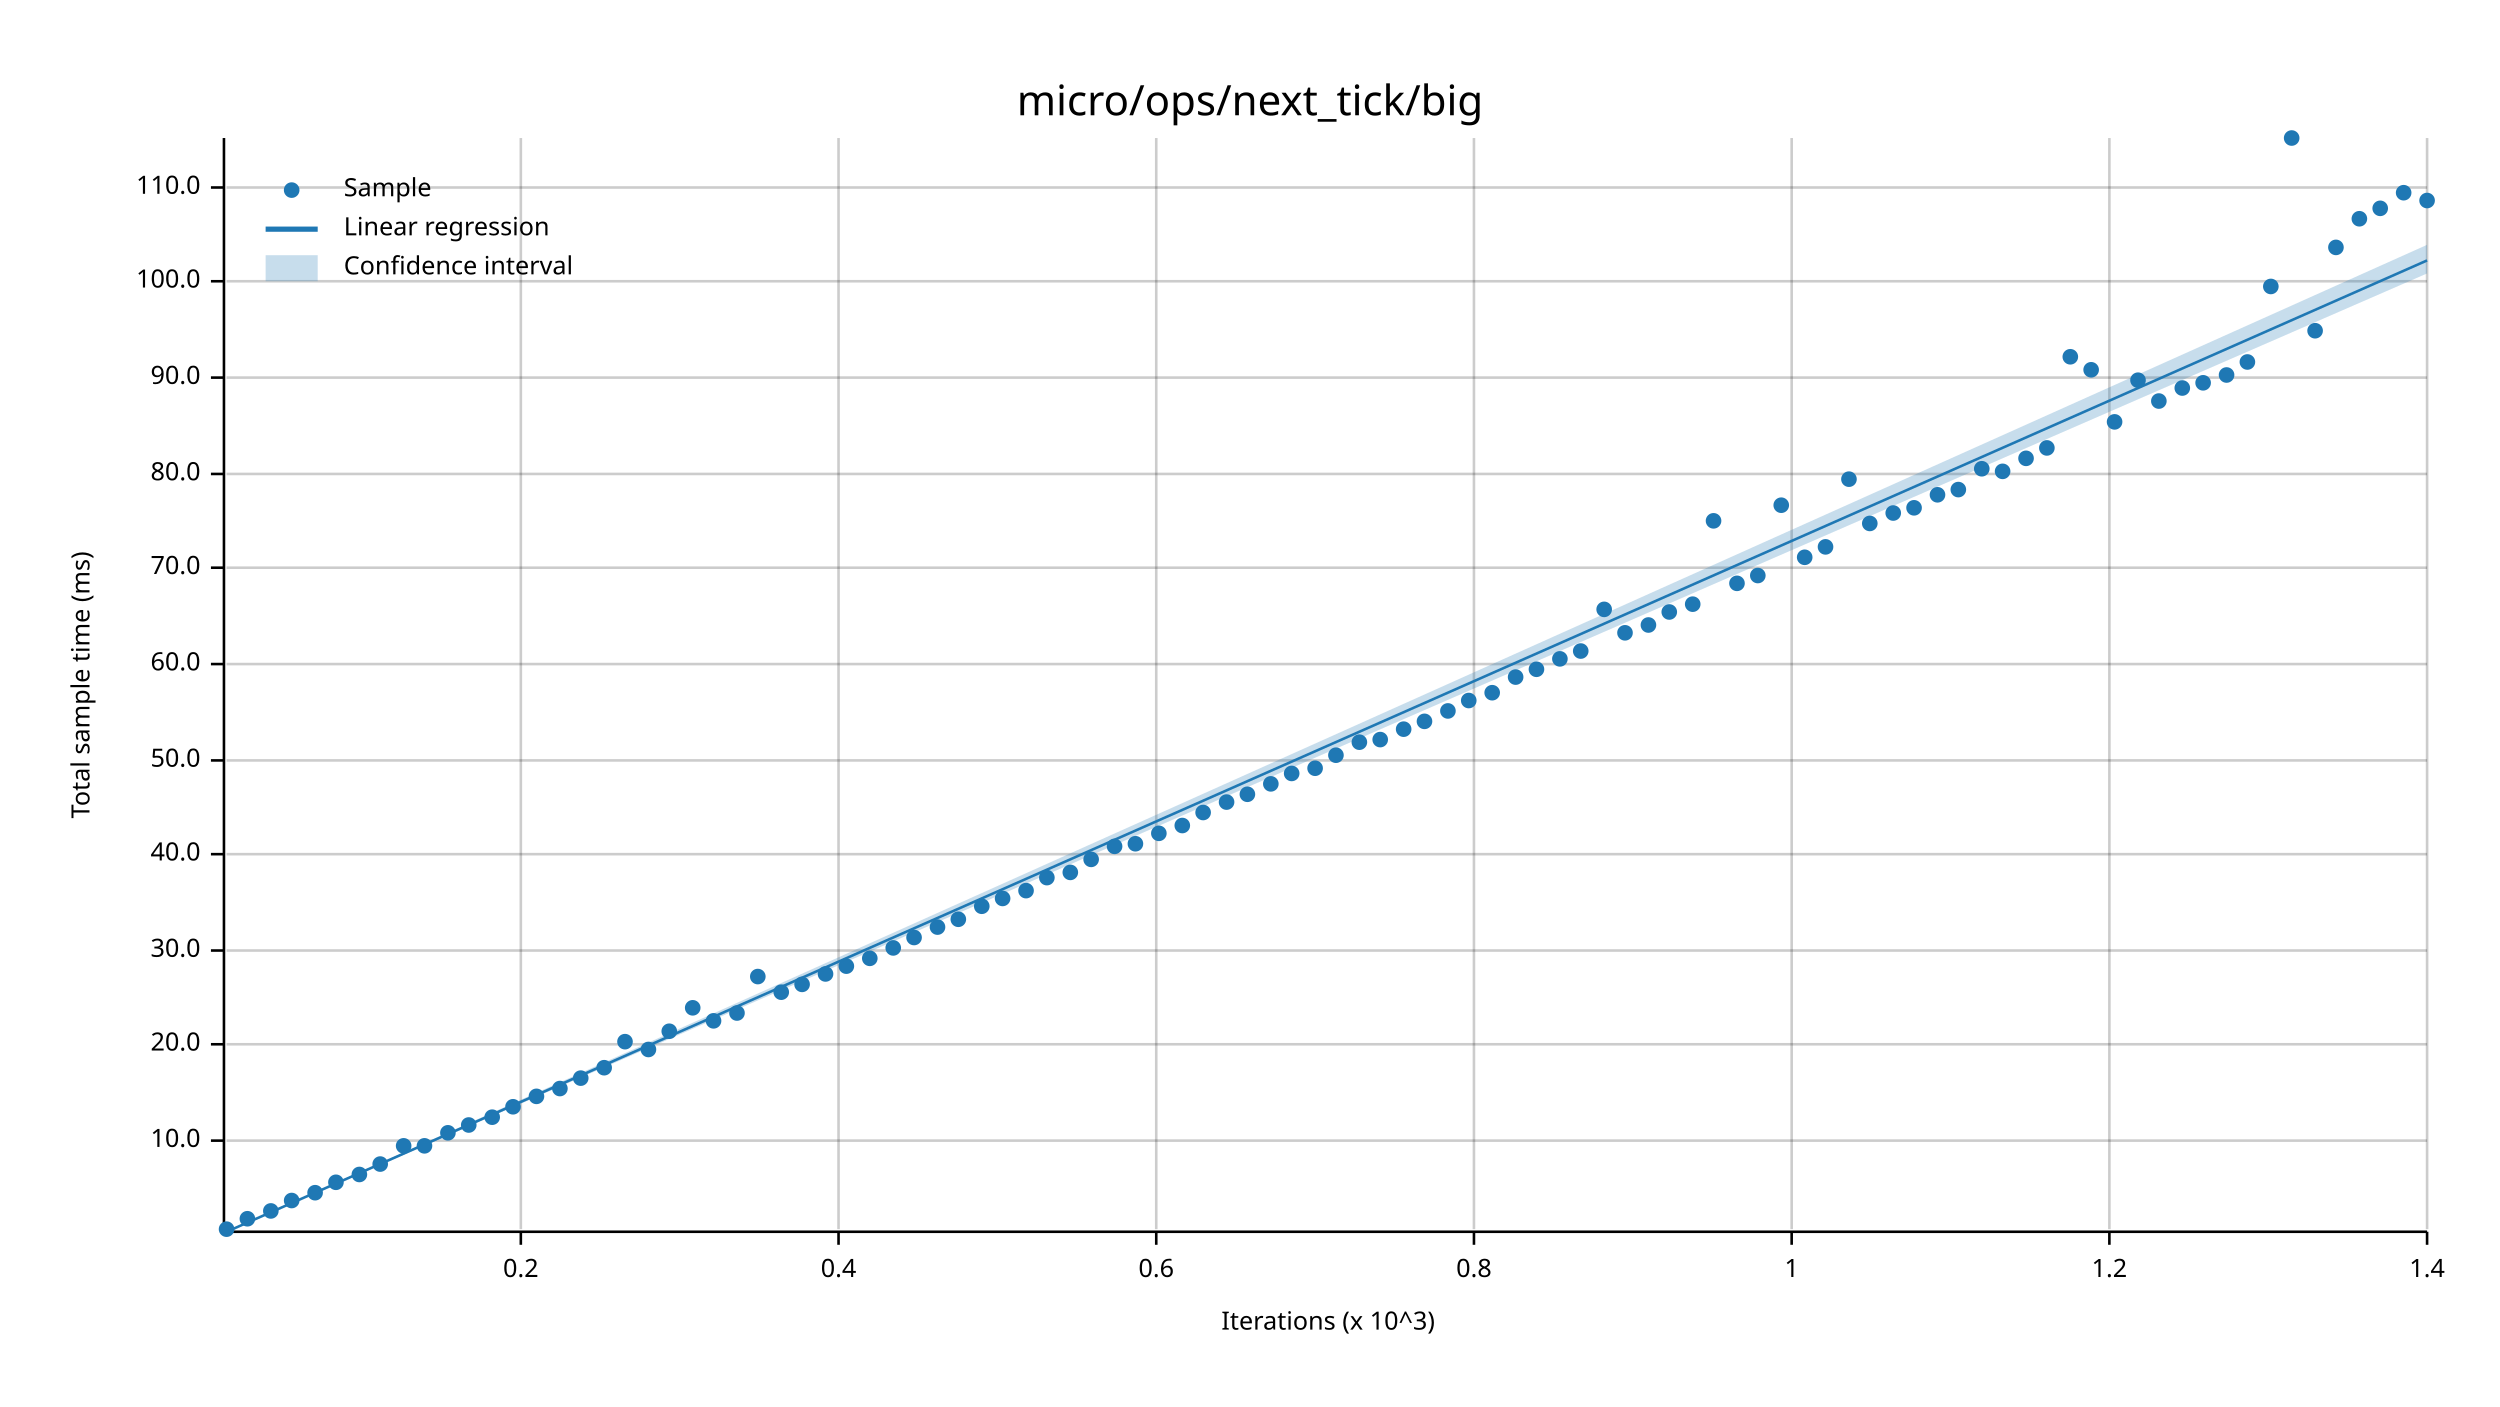
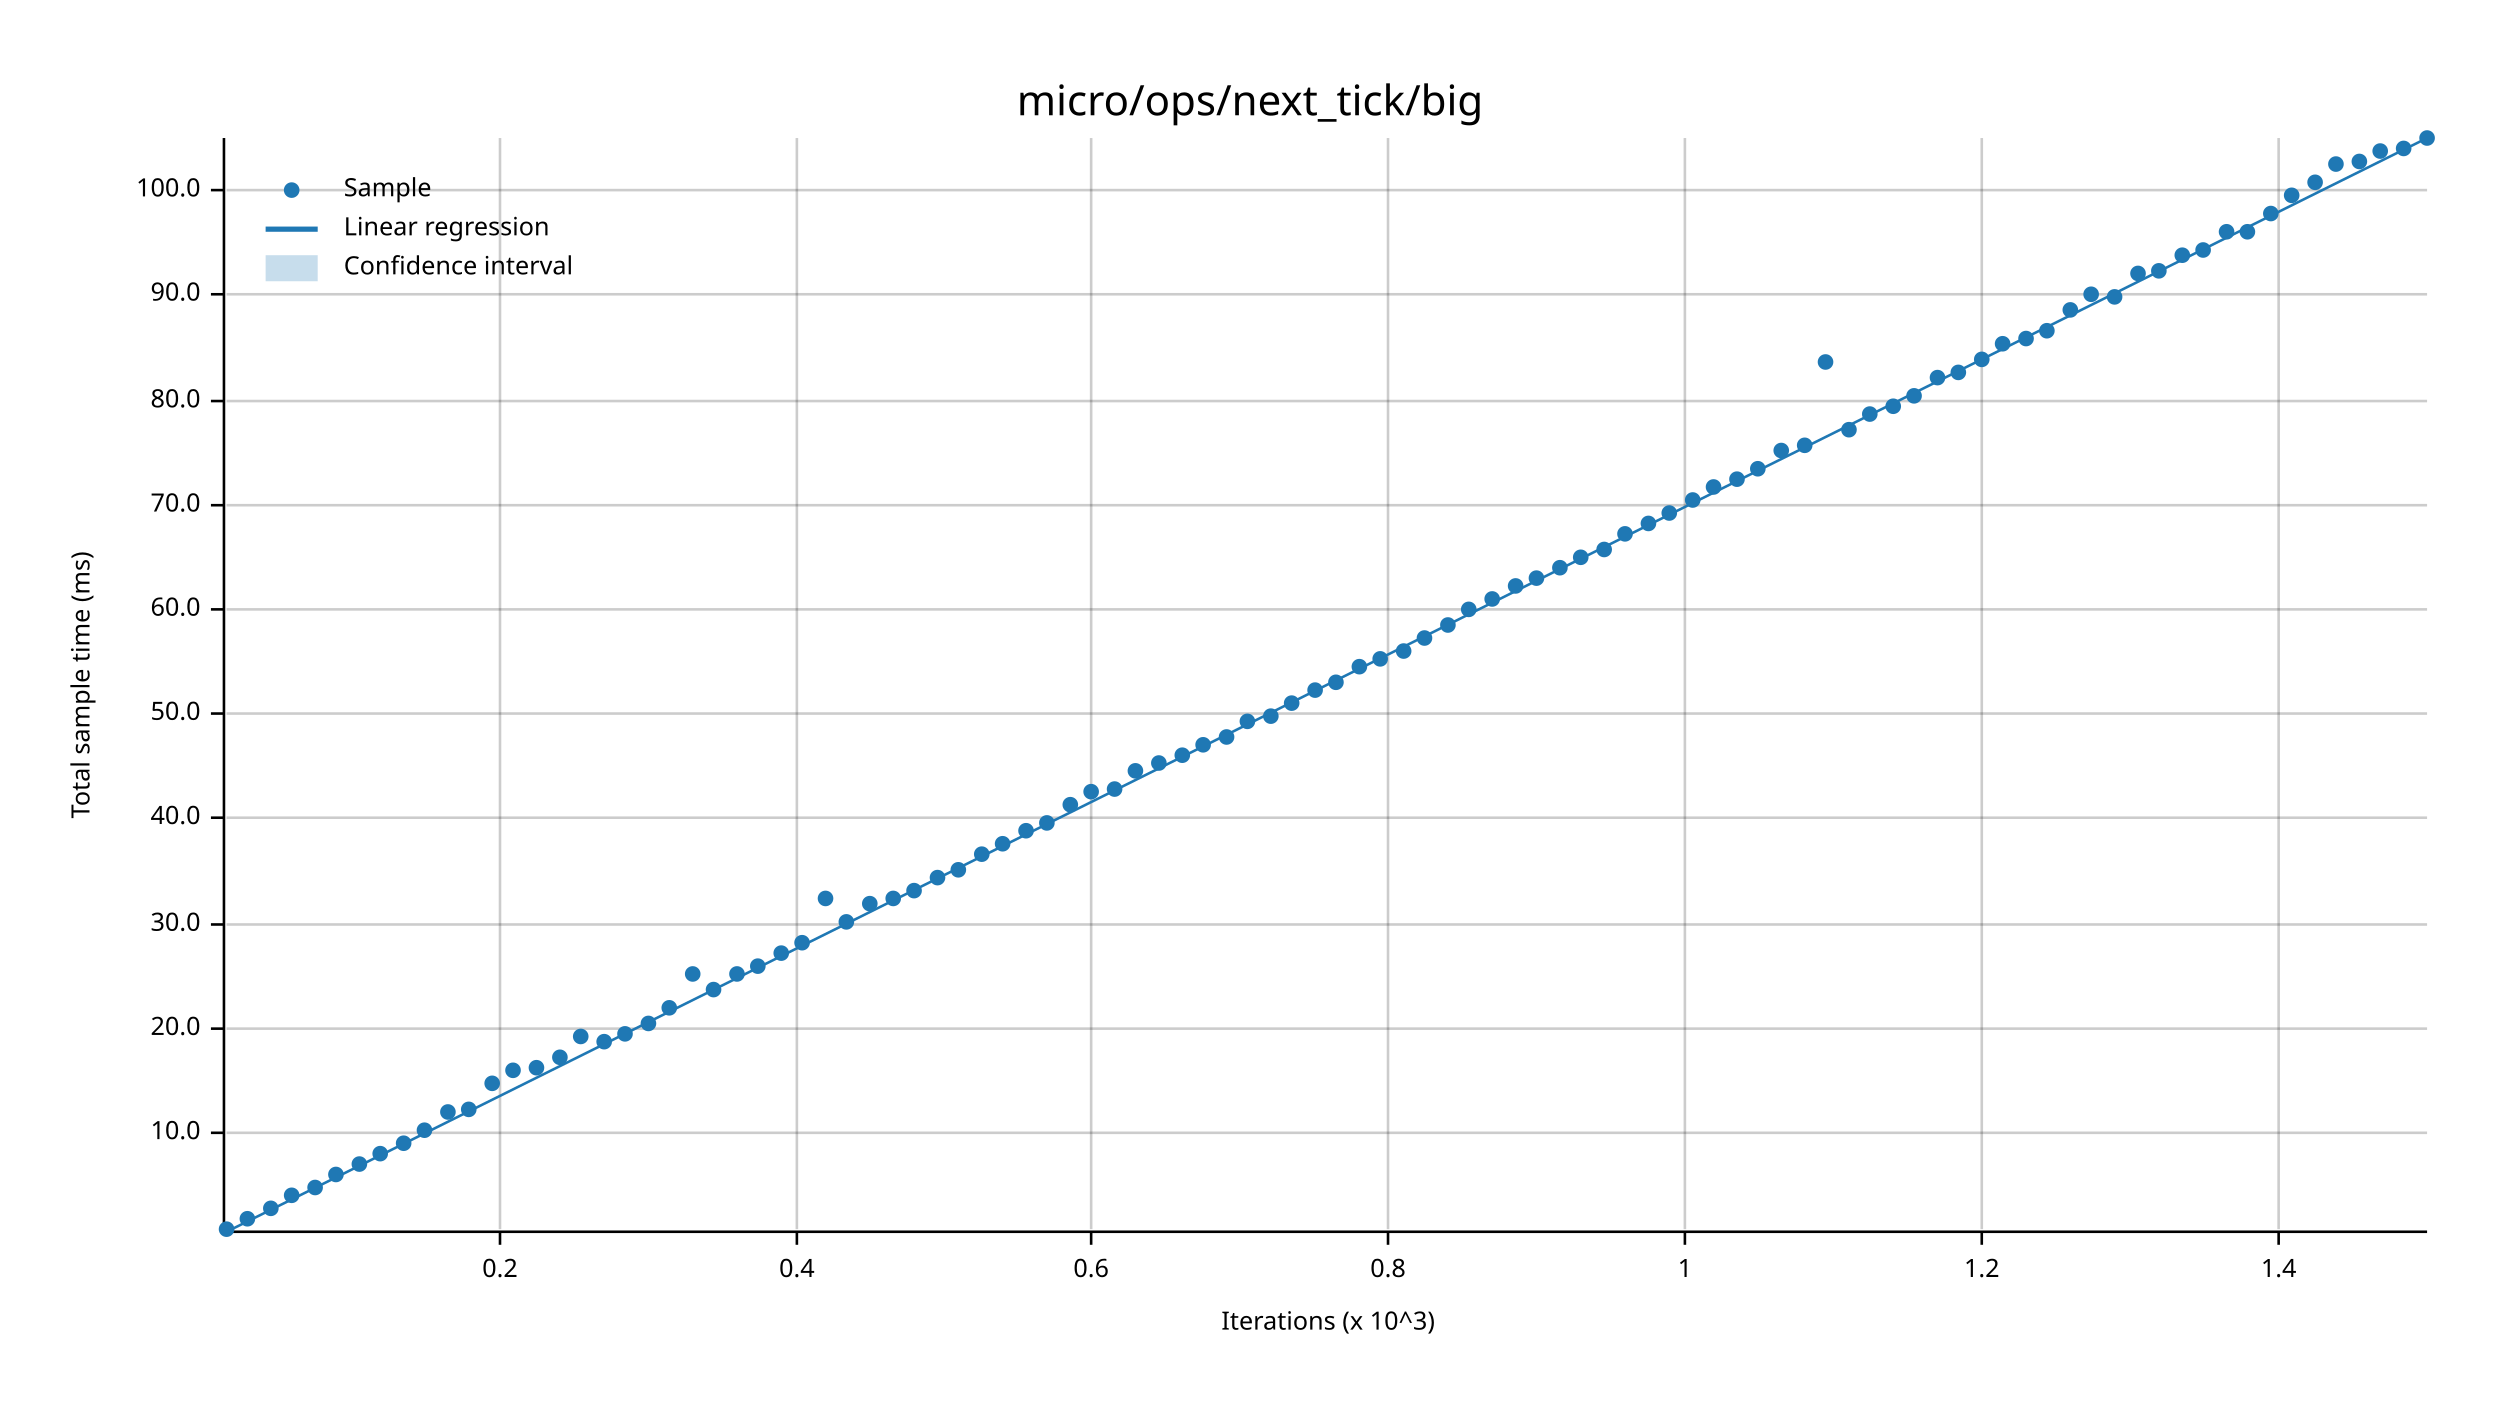
<svg xmlns="http://www.w3.org/2000/svg" width="960" height="540" viewBox="0 0 960 540">
  <text x="480" y="32" dy="0.76em" text-anchor="middle" font-family="sans-serif" font-size="16.129" opacity="1" fill="#000000">
micro/ops/next_tick/big
</text>
  <text x="27" y="263" dy="0.76em" text-anchor="middle" font-family="sans-serif" font-size="9.677" opacity="1" fill="#000000" transform="rotate(270, 27, 263)">
Total sample time (ms)
</text>
  <text x="510" y="513" dy="-0.5ex" text-anchor="middle" font-family="sans-serif" font-size="9.677" opacity="1" fill="#000000">
Iterations (x 10^3)
</text>
-   <line opacity="0.2" stroke="#000000" stroke-width="1" x1="200" y1="472" x2="200" y2="53" />
-   <line opacity="0.2" stroke="#000000" stroke-width="1" x1="322" y1="472" x2="322" y2="53" />
-   <line opacity="0.2" stroke="#000000" stroke-width="1" x1="444" y1="472" x2="444" y2="53" />
-   <line opacity="0.2" stroke="#000000" stroke-width="1" x1="566" y1="472" x2="566" y2="53" />
-   <line opacity="0.2" stroke="#000000" stroke-width="1" x1="688" y1="472" x2="688" y2="53" />
-   <line opacity="0.2" stroke="#000000" stroke-width="1" x1="810" y1="472" x2="810" y2="53" />
-   <line opacity="0.2" stroke="#000000" stroke-width="1" x1="932" y1="472" x2="932" y2="53" />
-   <line opacity="0.2" stroke="#000000" stroke-width="1" x1="87" y1="438" x2="932" y2="438" />
-   <line opacity="0.2" stroke="#000000" stroke-width="1" x1="87" y1="401" x2="932" y2="401" />
-   <line opacity="0.2" stroke="#000000" stroke-width="1" x1="87" y1="365" x2="932" y2="365" />
-   <line opacity="0.2" stroke="#000000" stroke-width="1" x1="87" y1="328" x2="932" y2="328" />
-   <line opacity="0.2" stroke="#000000" stroke-width="1" x1="87" y1="292" x2="932" y2="292" />
-   <line opacity="0.2" stroke="#000000" stroke-width="1" x1="87" y1="255" x2="932" y2="255" />
-   <line opacity="0.2" stroke="#000000" stroke-width="1" x1="87" y1="218" x2="932" y2="218" />
-   <line opacity="0.2" stroke="#000000" stroke-width="1" x1="87" y1="182" x2="932" y2="182" />
-   <line opacity="0.2" stroke="#000000" stroke-width="1" x1="87" y1="145" x2="932" y2="145" />
-   <line opacity="0.2" stroke="#000000" stroke-width="1" x1="87" y1="108" x2="932" y2="108" />
-   <line opacity="0.2" stroke="#000000" stroke-width="1" x1="87" y1="72" x2="932" y2="72" />
+   <line opacity="0.2" stroke="#000000" stroke-width="1" x1="192" y1="472" x2="192" y2="53" />
+   <line opacity="0.2" stroke="#000000" stroke-width="1" x1="306" y1="472" x2="306" y2="53" />
+   <line opacity="0.2" stroke="#000000" stroke-width="1" x1="419" y1="472" x2="419" y2="53" />
+   <line opacity="0.2" stroke="#000000" stroke-width="1" x1="533" y1="472" x2="533" y2="53" />
+   <line opacity="0.2" stroke="#000000" stroke-width="1" x1="647" y1="472" x2="647" y2="53" />
+   <line opacity="0.2" stroke="#000000" stroke-width="1" x1="761" y1="472" x2="761" y2="53" />
+   <line opacity="0.2" stroke="#000000" stroke-width="1" x1="875" y1="472" x2="875" y2="53" />
+   <line opacity="0.2" stroke="#000000" stroke-width="1" x1="87" y1="435" x2="932" y2="435" />
+   <line opacity="0.2" stroke="#000000" stroke-width="1" x1="87" y1="395" x2="932" y2="395" />
+   <line opacity="0.2" stroke="#000000" stroke-width="1" x1="87" y1="355" x2="932" y2="355" />
+   <line opacity="0.2" stroke="#000000" stroke-width="1" x1="87" y1="314" x2="932" y2="314" />
+   <line opacity="0.2" stroke="#000000" stroke-width="1" x1="87" y1="274" x2="932" y2="274" />
+   <line opacity="0.2" stroke="#000000" stroke-width="1" x1="87" y1="234" x2="932" y2="234" />
+   <line opacity="0.2" stroke="#000000" stroke-width="1" x1="87" y1="194" x2="932" y2="194" />
+   <line opacity="0.2" stroke="#000000" stroke-width="1" x1="87" y1="154" x2="932" y2="154" />
+   <line opacity="0.2" stroke="#000000" stroke-width="1" x1="87" y1="113" x2="932" y2="113" />
+   <line opacity="0.2" stroke="#000000" stroke-width="1" x1="87" y1="73" x2="932" y2="73" />
  <polyline fill="none" opacity="1" stroke="#000000" stroke-width="1" points="86,53 86,472 " />
-   <text x="77" y="438" dy="0.5ex" text-anchor="end" font-family="sans-serif" font-size="9.677" opacity="1" fill="#000000">
+   <text x="77" y="435" dy="0.5ex" text-anchor="end" font-family="sans-serif" font-size="9.677" opacity="1" fill="#000000">
10.0
</text>
-   <polyline fill="none" opacity="1" stroke="#000000" stroke-width="1" points="81,438 86,438 " />
-   <text x="77" y="401" dy="0.5ex" text-anchor="end" font-family="sans-serif" font-size="9.677" opacity="1" fill="#000000">
+   <polyline fill="none" opacity="1" stroke="#000000" stroke-width="1" points="81,435 86,435 " />
+   <text x="77" y="395" dy="0.5ex" text-anchor="end" font-family="sans-serif" font-size="9.677" opacity="1" fill="#000000">
20.0
</text>
-   <polyline fill="none" opacity="1" stroke="#000000" stroke-width="1" points="81,401 86,401 " />
-   <text x="77" y="365" dy="0.5ex" text-anchor="end" font-family="sans-serif" font-size="9.677" opacity="1" fill="#000000">
+   <polyline fill="none" opacity="1" stroke="#000000" stroke-width="1" points="81,395 86,395 " />
+   <text x="77" y="355" dy="0.5ex" text-anchor="end" font-family="sans-serif" font-size="9.677" opacity="1" fill="#000000">
30.0
</text>
-   <polyline fill="none" opacity="1" stroke="#000000" stroke-width="1" points="81,365 86,365 " />
-   <text x="77" y="328" dy="0.5ex" text-anchor="end" font-family="sans-serif" font-size="9.677" opacity="1" fill="#000000">
+   <polyline fill="none" opacity="1" stroke="#000000" stroke-width="1" points="81,355 86,355 " />
+   <text x="77" y="314" dy="0.5ex" text-anchor="end" font-family="sans-serif" font-size="9.677" opacity="1" fill="#000000">
40.0
</text>
-   <polyline fill="none" opacity="1" stroke="#000000" stroke-width="1" points="81,328 86,328 " />
-   <text x="77" y="292" dy="0.5ex" text-anchor="end" font-family="sans-serif" font-size="9.677" opacity="1" fill="#000000">
+   <polyline fill="none" opacity="1" stroke="#000000" stroke-width="1" points="81,314 86,314 " />
+   <text x="77" y="274" dy="0.5ex" text-anchor="end" font-family="sans-serif" font-size="9.677" opacity="1" fill="#000000">
50.0
</text>
-   <polyline fill="none" opacity="1" stroke="#000000" stroke-width="1" points="81,292 86,292 " />
-   <text x="77" y="255" dy="0.5ex" text-anchor="end" font-family="sans-serif" font-size="9.677" opacity="1" fill="#000000">
+   <polyline fill="none" opacity="1" stroke="#000000" stroke-width="1" points="81,274 86,274 " />
+   <text x="77" y="234" dy="0.5ex" text-anchor="end" font-family="sans-serif" font-size="9.677" opacity="1" fill="#000000">
60.0
</text>
-   <polyline fill="none" opacity="1" stroke="#000000" stroke-width="1" points="81,255 86,255 " />
-   <text x="77" y="218" dy="0.5ex" text-anchor="end" font-family="sans-serif" font-size="9.677" opacity="1" fill="#000000">
+   <polyline fill="none" opacity="1" stroke="#000000" stroke-width="1" points="81,234 86,234 " />
+   <text x="77" y="194" dy="0.5ex" text-anchor="end" font-family="sans-serif" font-size="9.677" opacity="1" fill="#000000">
70.0
</text>
-   <polyline fill="none" opacity="1" stroke="#000000" stroke-width="1" points="81,218 86,218 " />
-   <text x="77" y="182" dy="0.5ex" text-anchor="end" font-family="sans-serif" font-size="9.677" opacity="1" fill="#000000">
+   <polyline fill="none" opacity="1" stroke="#000000" stroke-width="1" points="81,194 86,194 " />
+   <text x="77" y="154" dy="0.5ex" text-anchor="end" font-family="sans-serif" font-size="9.677" opacity="1" fill="#000000">
80.0
</text>
-   <polyline fill="none" opacity="1" stroke="#000000" stroke-width="1" points="81,182 86,182 " />
-   <text x="77" y="145" dy="0.5ex" text-anchor="end" font-family="sans-serif" font-size="9.677" opacity="1" fill="#000000">
+   <polyline fill="none" opacity="1" stroke="#000000" stroke-width="1" points="81,154 86,154 " />
+   <text x="77" y="113" dy="0.5ex" text-anchor="end" font-family="sans-serif" font-size="9.677" opacity="1" fill="#000000">
90.0
</text>
-   <polyline fill="none" opacity="1" stroke="#000000" stroke-width="1" points="81,145 86,145 " />
-   <text x="77" y="108" dy="0.5ex" text-anchor="end" font-family="sans-serif" font-size="9.677" opacity="1" fill="#000000">
+   <polyline fill="none" opacity="1" stroke="#000000" stroke-width="1" points="81,113 86,113 " />
+   <text x="77" y="73" dy="0.5ex" text-anchor="end" font-family="sans-serif" font-size="9.677" opacity="1" fill="#000000">
100.0
</text>
-   <polyline fill="none" opacity="1" stroke="#000000" stroke-width="1" points="81,108 86,108 " />
-   <text x="77" y="72" dy="0.5ex" text-anchor="end" font-family="sans-serif" font-size="9.677" opacity="1" fill="#000000">
- 110.0
- </text>
-   <polyline fill="none" opacity="1" stroke="#000000" stroke-width="1" points="81,72 86,72 " />
+   <polyline fill="none" opacity="1" stroke="#000000" stroke-width="1" points="81,73 86,73 " />
  <polyline fill="none" opacity="1" stroke="#000000" stroke-width="1" points="87,473 932,473 " />
-   <text x="200" y="483" dy="0.76em" text-anchor="middle" font-family="sans-serif" font-size="9.677" opacity="1" fill="#000000">
+   <text x="192" y="483" dy="0.76em" text-anchor="middle" font-family="sans-serif" font-size="9.677" opacity="1" fill="#000000">
0.2
</text>
-   <polyline fill="none" opacity="1" stroke="#000000" stroke-width="1" points="200,473 200,478 " />
-   <text x="322" y="483" dy="0.76em" text-anchor="middle" font-family="sans-serif" font-size="9.677" opacity="1" fill="#000000">
+   <polyline fill="none" opacity="1" stroke="#000000" stroke-width="1" points="192,473 192,478 " />
+   <text x="306" y="483" dy="0.76em" text-anchor="middle" font-family="sans-serif" font-size="9.677" opacity="1" fill="#000000">
0.4
</text>
-   <polyline fill="none" opacity="1" stroke="#000000" stroke-width="1" points="322,473 322,478 " />
-   <text x="444" y="483" dy="0.76em" text-anchor="middle" font-family="sans-serif" font-size="9.677" opacity="1" fill="#000000">
+   <polyline fill="none" opacity="1" stroke="#000000" stroke-width="1" points="306,473 306,478 " />
+   <text x="419" y="483" dy="0.76em" text-anchor="middle" font-family="sans-serif" font-size="9.677" opacity="1" fill="#000000">
0.6
</text>
-   <polyline fill="none" opacity="1" stroke="#000000" stroke-width="1" points="444,473 444,478 " />
-   <text x="566" y="483" dy="0.76em" text-anchor="middle" font-family="sans-serif" font-size="9.677" opacity="1" fill="#000000">
+   <polyline fill="none" opacity="1" stroke="#000000" stroke-width="1" points="419,473 419,478 " />
+   <text x="533" y="483" dy="0.76em" text-anchor="middle" font-family="sans-serif" font-size="9.677" opacity="1" fill="#000000">
0.8
</text>
-   <polyline fill="none" opacity="1" stroke="#000000" stroke-width="1" points="566,473 566,478 " />
-   <text x="688" y="483" dy="0.76em" text-anchor="middle" font-family="sans-serif" font-size="9.677" opacity="1" fill="#000000">
+   <polyline fill="none" opacity="1" stroke="#000000" stroke-width="1" points="533,473 533,478 " />
+   <text x="647" y="483" dy="0.76em" text-anchor="middle" font-family="sans-serif" font-size="9.677" opacity="1" fill="#000000">
1
</text>
-   <polyline fill="none" opacity="1" stroke="#000000" stroke-width="1" points="688,473 688,478 " />
-   <text x="810" y="483" dy="0.76em" text-anchor="middle" font-family="sans-serif" font-size="9.677" opacity="1" fill="#000000">
+   <polyline fill="none" opacity="1" stroke="#000000" stroke-width="1" points="647,473 647,478 " />
+   <text x="761" y="483" dy="0.76em" text-anchor="middle" font-family="sans-serif" font-size="9.677" opacity="1" fill="#000000">
1.2
</text>
-   <polyline fill="none" opacity="1" stroke="#000000" stroke-width="1" points="810,473 810,478 " />
-   <text x="932" y="483" dy="0.76em" text-anchor="middle" font-family="sans-serif" font-size="9.677" opacity="1" fill="#000000">
+   <polyline fill="none" opacity="1" stroke="#000000" stroke-width="1" points="761,473 761,478 " />
+   <text x="875" y="483" dy="0.76em" text-anchor="middle" font-family="sans-serif" font-size="9.677" opacity="1" fill="#000000">
1.4
</text>
-   <polyline fill="none" opacity="1" stroke="#000000" stroke-width="1" points="932,473 932,478 " />
+   <polyline fill="none" opacity="1" stroke="#000000" stroke-width="1" points="875,473 875,478 " />
  <circle cx="87" cy="472" r="3" opacity="1" fill="#1F78B4" stroke="none" stroke-width="1" />
  <circle cx="95" cy="468" r="3" opacity="1" fill="#1F78B4" stroke="none" stroke-width="1" />
-   <circle cx="104" cy="465" r="3" opacity="1" fill="#1F78B4" stroke="none" stroke-width="1" />
-   <circle cx="112" cy="461" r="3" opacity="1" fill="#1F78B4" stroke="none" stroke-width="1" />
-   <circle cx="121" cy="458" r="3" opacity="1" fill="#1F78B4" stroke="none" stroke-width="1" />
-   <circle cx="129" cy="454" r="3" opacity="1" fill="#1F78B4" stroke="none" stroke-width="1" />
-   <circle cx="138" cy="451" r="3" opacity="1" fill="#1F78B4" stroke="none" stroke-width="1" />
-   <circle cx="146" cy="447" r="3" opacity="1" fill="#1F78B4" stroke="none" stroke-width="1" />
-   <circle cx="155" cy="440" r="3" opacity="1" fill="#1F78B4" stroke="none" stroke-width="1" />
-   <circle cx="163" cy="440" r="3" opacity="1" fill="#1F78B4" stroke="none" stroke-width="1" />
-   <circle cx="172" cy="435" r="3" opacity="1" fill="#1F78B4" stroke="none" stroke-width="1" />
-   <circle cx="180" cy="432" r="3" opacity="1" fill="#1F78B4" stroke="none" stroke-width="1" />
-   <circle cx="189" cy="429" r="3" opacity="1" fill="#1F78B4" stroke="none" stroke-width="1" />
-   <circle cx="197" cy="425" r="3" opacity="1" fill="#1F78B4" stroke="none" stroke-width="1" />
-   <circle cx="206" cy="421" r="3" opacity="1" fill="#1F78B4" stroke="none" stroke-width="1" />
-   <circle cx="215" cy="418" r="3" opacity="1" fill="#1F78B4" stroke="none" stroke-width="1" />
-   <circle cx="223" cy="414" r="3" opacity="1" fill="#1F78B4" stroke="none" stroke-width="1" />
-   <circle cx="232" cy="410" r="3" opacity="1" fill="#1F78B4" stroke="none" stroke-width="1" />
-   <circle cx="240" cy="400" r="3" opacity="1" fill="#1F78B4" stroke="none" stroke-width="1" />
-   <circle cx="249" cy="403" r="3" opacity="1" fill="#1F78B4" stroke="none" stroke-width="1" />
-   <circle cx="257" cy="396" r="3" opacity="1" fill="#1F78B4" stroke="none" stroke-width="1" />
-   <circle cx="266" cy="387" r="3" opacity="1" fill="#1F78B4" stroke="none" stroke-width="1" />
-   <circle cx="274" cy="392" r="3" opacity="1" fill="#1F78B4" stroke="none" stroke-width="1" />
-   <circle cx="283" cy="389" r="3" opacity="1" fill="#1F78B4" stroke="none" stroke-width="1" />
-   <circle cx="291" cy="375" r="3" opacity="1" fill="#1F78B4" stroke="none" stroke-width="1" />
-   <circle cx="300" cy="381" r="3" opacity="1" fill="#1F78B4" stroke="none" stroke-width="1" />
-   <circle cx="308" cy="378" r="3" opacity="1" fill="#1F78B4" stroke="none" stroke-width="1" />
-   <circle cx="317" cy="374" r="3" opacity="1" fill="#1F78B4" stroke="none" stroke-width="1" />
-   <circle cx="325" cy="371" r="3" opacity="1" fill="#1F78B4" stroke="none" stroke-width="1" />
-   <circle cx="334" cy="368" r="3" opacity="1" fill="#1F78B4" stroke="none" stroke-width="1" />
-   <circle cx="343" cy="364" r="3" opacity="1" fill="#1F78B4" stroke="none" stroke-width="1" />
-   <circle cx="351" cy="360" r="3" opacity="1" fill="#1F78B4" stroke="none" stroke-width="1" />
-   <circle cx="360" cy="356" r="3" opacity="1" fill="#1F78B4" stroke="none" stroke-width="1" />
-   <circle cx="368" cy="353" r="3" opacity="1" fill="#1F78B4" stroke="none" stroke-width="1" />
-   <circle cx="377" cy="348" r="3" opacity="1" fill="#1F78B4" stroke="none" stroke-width="1" />
-   <circle cx="385" cy="345" r="3" opacity="1" fill="#1F78B4" stroke="none" stroke-width="1" />
-   <circle cx="394" cy="342" r="3" opacity="1" fill="#1F78B4" stroke="none" stroke-width="1" />
-   <circle cx="402" cy="337" r="3" opacity="1" fill="#1F78B4" stroke="none" stroke-width="1" />
-   <circle cx="411" cy="335" r="3" opacity="1" fill="#1F78B4" stroke="none" stroke-width="1" />
-   <circle cx="419" cy="330" r="3" opacity="1" fill="#1F78B4" stroke="none" stroke-width="1" />
-   <circle cx="428" cy="325" r="3" opacity="1" fill="#1F78B4" stroke="none" stroke-width="1" />
-   <circle cx="436" cy="324" r="3" opacity="1" fill="#1F78B4" stroke="none" stroke-width="1" />
-   <circle cx="445" cy="320" r="3" opacity="1" fill="#1F78B4" stroke="none" stroke-width="1" />
-   <circle cx="454" cy="317" r="3" opacity="1" fill="#1F78B4" stroke="none" stroke-width="1" />
-   <circle cx="462" cy="312" r="3" opacity="1" fill="#1F78B4" stroke="none" stroke-width="1" />
-   <circle cx="471" cy="308" r="3" opacity="1" fill="#1F78B4" stroke="none" stroke-width="1" />
-   <circle cx="479" cy="305" r="3" opacity="1" fill="#1F78B4" stroke="none" stroke-width="1" />
-   <circle cx="488" cy="301" r="3" opacity="1" fill="#1F78B4" stroke="none" stroke-width="1" />
-   <circle cx="496" cy="297" r="3" opacity="1" fill="#1F78B4" stroke="none" stroke-width="1" />
-   <circle cx="505" cy="295" r="3" opacity="1" fill="#1F78B4" stroke="none" stroke-width="1" />
-   <circle cx="513" cy="290" r="3" opacity="1" fill="#1F78B4" stroke="none" stroke-width="1" />
-   <circle cx="522" cy="285" r="3" opacity="1" fill="#1F78B4" stroke="none" stroke-width="1" />
-   <circle cx="530" cy="284" r="3" opacity="1" fill="#1F78B4" stroke="none" stroke-width="1" />
-   <circle cx="539" cy="280" r="3" opacity="1" fill="#1F78B4" stroke="none" stroke-width="1" />
-   <circle cx="547" cy="277" r="3" opacity="1" fill="#1F78B4" stroke="none" stroke-width="1" />
-   <circle cx="556" cy="273" r="3" opacity="1" fill="#1F78B4" stroke="none" stroke-width="1" />
-   <circle cx="564" cy="269" r="3" opacity="1" fill="#1F78B4" stroke="none" stroke-width="1" />
-   <circle cx="573" cy="266" r="3" opacity="1" fill="#1F78B4" stroke="none" stroke-width="1" />
-   <circle cx="582" cy="260" r="3" opacity="1" fill="#1F78B4" stroke="none" stroke-width="1" />
-   <circle cx="590" cy="257" r="3" opacity="1" fill="#1F78B4" stroke="none" stroke-width="1" />
-   <circle cx="599" cy="253" r="3" opacity="1" fill="#1F78B4" stroke="none" stroke-width="1" />
-   <circle cx="607" cy="250" r="3" opacity="1" fill="#1F78B4" stroke="none" stroke-width="1" />
-   <circle cx="616" cy="234" r="3" opacity="1" fill="#1F78B4" stroke="none" stroke-width="1" />
-   <circle cx="624" cy="243" r="3" opacity="1" fill="#1F78B4" stroke="none" stroke-width="1" />
-   <circle cx="633" cy="240" r="3" opacity="1" fill="#1F78B4" stroke="none" stroke-width="1" />
-   <circle cx="641" cy="235" r="3" opacity="1" fill="#1F78B4" stroke="none" stroke-width="1" />
-   <circle cx="650" cy="232" r="3" opacity="1" fill="#1F78B4" stroke="none" stroke-width="1" />
-   <circle cx="658" cy="200" r="3" opacity="1" fill="#1F78B4" stroke="none" stroke-width="1" />
-   <circle cx="667" cy="224" r="3" opacity="1" fill="#1F78B4" stroke="none" stroke-width="1" />
-   <circle cx="675" cy="221" r="3" opacity="1" fill="#1F78B4" stroke="none" stroke-width="1" />
-   <circle cx="684" cy="194" r="3" opacity="1" fill="#1F78B4" stroke="none" stroke-width="1" />
-   <circle cx="693" cy="214" r="3" opacity="1" fill="#1F78B4" stroke="none" stroke-width="1" />
-   <circle cx="701" cy="210" r="3" opacity="1" fill="#1F78B4" stroke="none" stroke-width="1" />
-   <circle cx="710" cy="184" r="3" opacity="1" fill="#1F78B4" stroke="none" stroke-width="1" />
-   <circle cx="718" cy="201" r="3" opacity="1" fill="#1F78B4" stroke="none" stroke-width="1" />
-   <circle cx="727" cy="197" r="3" opacity="1" fill="#1F78B4" stroke="none" stroke-width="1" />
-   <circle cx="735" cy="195" r="3" opacity="1" fill="#1F78B4" stroke="none" stroke-width="1" />
-   <circle cx="744" cy="190" r="3" opacity="1" fill="#1F78B4" stroke="none" stroke-width="1" />
-   <circle cx="752" cy="188" r="3" opacity="1" fill="#1F78B4" stroke="none" stroke-width="1" />
-   <circle cx="761" cy="180" r="3" opacity="1" fill="#1F78B4" stroke="none" stroke-width="1" />
-   <circle cx="769" cy="181" r="3" opacity="1" fill="#1F78B4" stroke="none" stroke-width="1" />
-   <circle cx="778" cy="176" r="3" opacity="1" fill="#1F78B4" stroke="none" stroke-width="1" />
-   <circle cx="786" cy="172" r="3" opacity="1" fill="#1F78B4" stroke="none" stroke-width="1" />
-   <circle cx="795" cy="137" r="3" opacity="1" fill="#1F78B4" stroke="none" stroke-width="1" />
-   <circle cx="803" cy="142" r="3" opacity="1" fill="#1F78B4" stroke="none" stroke-width="1" />
-   <circle cx="812" cy="162" r="3" opacity="1" fill="#1F78B4" stroke="none" stroke-width="1" />
-   <circle cx="821" cy="146" r="3" opacity="1" fill="#1F78B4" stroke="none" stroke-width="1" />
-   <circle cx="829" cy="154" r="3" opacity="1" fill="#1F78B4" stroke="none" stroke-width="1" />
-   <circle cx="838" cy="149" r="3" opacity="1" fill="#1F78B4" stroke="none" stroke-width="1" />
-   <circle cx="846" cy="147" r="3" opacity="1" fill="#1F78B4" stroke="none" stroke-width="1" />
-   <circle cx="855" cy="144" r="3" opacity="1" fill="#1F78B4" stroke="none" stroke-width="1" />
-   <circle cx="863" cy="139" r="3" opacity="1" fill="#1F78B4" stroke="none" stroke-width="1" />
-   <circle cx="872" cy="110" r="3" opacity="1" fill="#1F78B4" stroke="none" stroke-width="1" />
-   <circle cx="880" cy="53" r="3" opacity="1" fill="#1F78B4" stroke="none" stroke-width="1" />
-   <circle cx="889" cy="127" r="3" opacity="1" fill="#1F78B4" stroke="none" stroke-width="1" />
-   <circle cx="897" cy="95" r="3" opacity="1" fill="#1F78B4" stroke="none" stroke-width="1" />
-   <circle cx="906" cy="84" r="3" opacity="1" fill="#1F78B4" stroke="none" stroke-width="1" />
-   <circle cx="914" cy="80" r="3" opacity="1" fill="#1F78B4" stroke="none" stroke-width="1" />
-   <circle cx="923" cy="74" r="3" opacity="1" fill="#1F78B4" stroke="none" stroke-width="1" />
-   <circle cx="932" cy="77" r="3" opacity="1" fill="#1F78B4" stroke="none" stroke-width="1" />
-   <polyline fill="none" opacity="1" stroke="#1F78B4" stroke-width="1" points="87,473 932,100 " />
-   <polygon opacity="0.25" fill="#1F78B4" points="87,473 932,105 932,94 " />
+   <circle cx="104" cy="464" r="3" opacity="1" fill="#1F78B4" stroke="none" stroke-width="1" />
+   <circle cx="112" cy="459" r="3" opacity="1" fill="#1F78B4" stroke="none" stroke-width="1" />
+   <circle cx="121" cy="456" r="3" opacity="1" fill="#1F78B4" stroke="none" stroke-width="1" />
+   <circle cx="129" cy="451" r="3" opacity="1" fill="#1F78B4" stroke="none" stroke-width="1" />
+   <circle cx="138" cy="447" r="3" opacity="1" fill="#1F78B4" stroke="none" stroke-width="1" />
+   <circle cx="146" cy="443" r="3" opacity="1" fill="#1F78B4" stroke="none" stroke-width="1" />
+   <circle cx="155" cy="439" r="3" opacity="1" fill="#1F78B4" stroke="none" stroke-width="1" />
+   <circle cx="163" cy="434" r="3" opacity="1" fill="#1F78B4" stroke="none" stroke-width="1" />
+   <circle cx="172" cy="427" r="3" opacity="1" fill="#1F78B4" stroke="none" stroke-width="1" />
+   <circle cx="180" cy="426" r="3" opacity="1" fill="#1F78B4" stroke="none" stroke-width="1" />
+   <circle cx="189" cy="416" r="3" opacity="1" fill="#1F78B4" stroke="none" stroke-width="1" />
+   <circle cx="197" cy="411" r="3" opacity="1" fill="#1F78B4" stroke="none" stroke-width="1" />
+   <circle cx="206" cy="410" r="3" opacity="1" fill="#1F78B4" stroke="none" stroke-width="1" />
+   <circle cx="215" cy="406" r="3" opacity="1" fill="#1F78B4" stroke="none" stroke-width="1" />
+   <circle cx="223" cy="398" r="3" opacity="1" fill="#1F78B4" stroke="none" stroke-width="1" />
+   <circle cx="232" cy="400" r="3" opacity="1" fill="#1F78B4" stroke="none" stroke-width="1" />
+   <circle cx="240" cy="397" r="3" opacity="1" fill="#1F78B4" stroke="none" stroke-width="1" />
+   <circle cx="249" cy="393" r="3" opacity="1" fill="#1F78B4" stroke="none" stroke-width="1" />
+   <circle cx="257" cy="387" r="3" opacity="1" fill="#1F78B4" stroke="none" stroke-width="1" />
+   <circle cx="266" cy="374" r="3" opacity="1" fill="#1F78B4" stroke="none" stroke-width="1" />
+   <circle cx="274" cy="380" r="3" opacity="1" fill="#1F78B4" stroke="none" stroke-width="1" />
+   <circle cx="283" cy="374" r="3" opacity="1" fill="#1F78B4" stroke="none" stroke-width="1" />
+   <circle cx="291" cy="371" r="3" opacity="1" fill="#1F78B4" stroke="none" stroke-width="1" />
+   <circle cx="300" cy="366" r="3" opacity="1" fill="#1F78B4" stroke="none" stroke-width="1" />
+   <circle cx="308" cy="362" r="3" opacity="1" fill="#1F78B4" stroke="none" stroke-width="1" />
+   <circle cx="317" cy="345" r="3" opacity="1" fill="#1F78B4" stroke="none" stroke-width="1" />
+   <circle cx="325" cy="354" r="3" opacity="1" fill="#1F78B4" stroke="none" stroke-width="1" />
+   <circle cx="334" cy="347" r="3" opacity="1" fill="#1F78B4" stroke="none" stroke-width="1" />
+   <circle cx="343" cy="345" r="3" opacity="1" fill="#1F78B4" stroke="none" stroke-width="1" />
+   <circle cx="351" cy="342" r="3" opacity="1" fill="#1F78B4" stroke="none" stroke-width="1" />
+   <circle cx="360" cy="337" r="3" opacity="1" fill="#1F78B4" stroke="none" stroke-width="1" />
+   <circle cx="368" cy="334" r="3" opacity="1" fill="#1F78B4" stroke="none" stroke-width="1" />
+   <circle cx="377" cy="328" r="3" opacity="1" fill="#1F78B4" stroke="none" stroke-width="1" />
+   <circle cx="385" cy="324" r="3" opacity="1" fill="#1F78B4" stroke="none" stroke-width="1" />
+   <circle cx="394" cy="319" r="3" opacity="1" fill="#1F78B4" stroke="none" stroke-width="1" />
+   <circle cx="402" cy="316" r="3" opacity="1" fill="#1F78B4" stroke="none" stroke-width="1" />
+   <circle cx="411" cy="309" r="3" opacity="1" fill="#1F78B4" stroke="none" stroke-width="1" />
+   <circle cx="419" cy="304" r="3" opacity="1" fill="#1F78B4" stroke="none" stroke-width="1" />
+   <circle cx="428" cy="303" r="3" opacity="1" fill="#1F78B4" stroke="none" stroke-width="1" />
+   <circle cx="436" cy="296" r="3" opacity="1" fill="#1F78B4" stroke="none" stroke-width="1" />
+   <circle cx="445" cy="293" r="3" opacity="1" fill="#1F78B4" stroke="none" stroke-width="1" />
+   <circle cx="454" cy="290" r="3" opacity="1" fill="#1F78B4" stroke="none" stroke-width="1" />
+   <circle cx="462" cy="286" r="3" opacity="1" fill="#1F78B4" stroke="none" stroke-width="1" />
+   <circle cx="471" cy="283" r="3" opacity="1" fill="#1F78B4" stroke="none" stroke-width="1" />
+   <circle cx="479" cy="277" r="3" opacity="1" fill="#1F78B4" stroke="none" stroke-width="1" />
+   <circle cx="488" cy="275" r="3" opacity="1" fill="#1F78B4" stroke="none" stroke-width="1" />
+   <circle cx="496" cy="270" r="3" opacity="1" fill="#1F78B4" stroke="none" stroke-width="1" />
+   <circle cx="505" cy="265" r="3" opacity="1" fill="#1F78B4" stroke="none" stroke-width="1" />
+   <circle cx="513" cy="262" r="3" opacity="1" fill="#1F78B4" stroke="none" stroke-width="1" />
+   <circle cx="522" cy="256" r="3" opacity="1" fill="#1F78B4" stroke="none" stroke-width="1" />
+   <circle cx="530" cy="253" r="3" opacity="1" fill="#1F78B4" stroke="none" stroke-width="1" />
+   <circle cx="539" cy="250" r="3" opacity="1" fill="#1F78B4" stroke="none" stroke-width="1" />
+   <circle cx="547" cy="245" r="3" opacity="1" fill="#1F78B4" stroke="none" stroke-width="1" />
+   <circle cx="556" cy="240" r="3" opacity="1" fill="#1F78B4" stroke="none" stroke-width="1" />
+   <circle cx="564" cy="234" r="3" opacity="1" fill="#1F78B4" stroke="none" stroke-width="1" />
+   <circle cx="573" cy="230" r="3" opacity="1" fill="#1F78B4" stroke="none" stroke-width="1" />
+   <circle cx="582" cy="225" r="3" opacity="1" fill="#1F78B4" stroke="none" stroke-width="1" />
+   <circle cx="590" cy="222" r="3" opacity="1" fill="#1F78B4" stroke="none" stroke-width="1" />
+   <circle cx="599" cy="218" r="3" opacity="1" fill="#1F78B4" stroke="none" stroke-width="1" />
+   <circle cx="607" cy="214" r="3" opacity="1" fill="#1F78B4" stroke="none" stroke-width="1" />
+   <circle cx="616" cy="211" r="3" opacity="1" fill="#1F78B4" stroke="none" stroke-width="1" />
+   <circle cx="624" cy="205" r="3" opacity="1" fill="#1F78B4" stroke="none" stroke-width="1" />
+   <circle cx="633" cy="201" r="3" opacity="1" fill="#1F78B4" stroke="none" stroke-width="1" />
+   <circle cx="641" cy="197" r="3" opacity="1" fill="#1F78B4" stroke="none" stroke-width="1" />
+   <circle cx="650" cy="192" r="3" opacity="1" fill="#1F78B4" stroke="none" stroke-width="1" />
+   <circle cx="658" cy="187" r="3" opacity="1" fill="#1F78B4" stroke="none" stroke-width="1" />
+   <circle cx="667" cy="184" r="3" opacity="1" fill="#1F78B4" stroke="none" stroke-width="1" />
+   <circle cx="675" cy="180" r="3" opacity="1" fill="#1F78B4" stroke="none" stroke-width="1" />
+   <circle cx="684" cy="173" r="3" opacity="1" fill="#1F78B4" stroke="none" stroke-width="1" />
+   <circle cx="693" cy="171" r="3" opacity="1" fill="#1F78B4" stroke="none" stroke-width="1" />
+   <circle cx="701" cy="139" r="3" opacity="1" fill="#1F78B4" stroke="none" stroke-width="1" />
+   <circle cx="710" cy="165" r="3" opacity="1" fill="#1F78B4" stroke="none" stroke-width="1" />
+   <circle cx="718" cy="159" r="3" opacity="1" fill="#1F78B4" stroke="none" stroke-width="1" />
+   <circle cx="727" cy="156" r="3" opacity="1" fill="#1F78B4" stroke="none" stroke-width="1" />
+   <circle cx="735" cy="152" r="3" opacity="1" fill="#1F78B4" stroke="none" stroke-width="1" />
+   <circle cx="744" cy="145" r="3" opacity="1" fill="#1F78B4" stroke="none" stroke-width="1" />
+   <circle cx="752" cy="143" r="3" opacity="1" fill="#1F78B4" stroke="none" stroke-width="1" />
+   <circle cx="761" cy="138" r="3" opacity="1" fill="#1F78B4" stroke="none" stroke-width="1" />
+   <circle cx="769" cy="132" r="3" opacity="1" fill="#1F78B4" stroke="none" stroke-width="1" />
+   <circle cx="778" cy="130" r="3" opacity="1" fill="#1F78B4" stroke="none" stroke-width="1" />
+   <circle cx="786" cy="127" r="3" opacity="1" fill="#1F78B4" stroke="none" stroke-width="1" />
+   <circle cx="795" cy="119" r="3" opacity="1" fill="#1F78B4" stroke="none" stroke-width="1" />
+   <circle cx="803" cy="113" r="3" opacity="1" fill="#1F78B4" stroke="none" stroke-width="1" />
+   <circle cx="812" cy="114" r="3" opacity="1" fill="#1F78B4" stroke="none" stroke-width="1" />
+   <circle cx="821" cy="105" r="3" opacity="1" fill="#1F78B4" stroke="none" stroke-width="1" />
+   <circle cx="829" cy="104" r="3" opacity="1" fill="#1F78B4" stroke="none" stroke-width="1" />
+   <circle cx="838" cy="98" r="3" opacity="1" fill="#1F78B4" stroke="none" stroke-width="1" />
+   <circle cx="846" cy="96" r="3" opacity="1" fill="#1F78B4" stroke="none" stroke-width="1" />
+   <circle cx="855" cy="89" r="3" opacity="1" fill="#1F78B4" stroke="none" stroke-width="1" />
+   <circle cx="863" cy="89" r="3" opacity="1" fill="#1F78B4" stroke="none" stroke-width="1" />
+   <circle cx="872" cy="82" r="3" opacity="1" fill="#1F78B4" stroke="none" stroke-width="1" />
+   <circle cx="880" cy="75" r="3" opacity="1" fill="#1F78B4" stroke="none" stroke-width="1" />
+   <circle cx="889" cy="70" r="3" opacity="1" fill="#1F78B4" stroke="none" stroke-width="1" />
+   <circle cx="897" cy="63" r="3" opacity="1" fill="#1F78B4" stroke="none" stroke-width="1" />
+   <circle cx="906" cy="62" r="3" opacity="1" fill="#1F78B4" stroke="none" stroke-width="1" />
+   <circle cx="914" cy="58" r="3" opacity="1" fill="#1F78B4" stroke="none" stroke-width="1" />
+   <circle cx="923" cy="57" r="3" opacity="1" fill="#1F78B4" stroke="none" stroke-width="1" />
+   <circle cx="932" cy="53" r="3" opacity="1" fill="#1F78B4" stroke="none" stroke-width="1" />
+   <polyline fill="none" opacity="1" stroke="#1F78B4" stroke-width="1" points="87,473 932,53 " />
+   <polygon opacity="0.25" fill="#1F78B4" points="87,473 932,53 932,53 " />
  <text x="132" y="68" dy="0.76em" text-anchor="start" font-family="sans-serif" font-size="9.677" opacity="1" fill="#000000">
Sample
</text>
  <text x="132" y="83" dy="0.76em" text-anchor="start" font-family="sans-serif" font-size="9.677" opacity="1" fill="#000000">
Linear regression
</text>
  <text x="132" y="98" dy="0.76em" text-anchor="start" font-family="sans-serif" font-size="9.677" opacity="1" fill="#000000">
Confidence interval
</text>
  <circle cx="112" cy="73" r="3" opacity="1" fill="#1F78B4" stroke="none" stroke-width="1" />
  <polyline fill="none" opacity="1" stroke="#1F78B4" stroke-width="2" points="102,88 122,88 " />
  <rect x="102" y="98" width="20" height="10" opacity="0.25" fill="#1F78B4" stroke="none" />
</svg>
